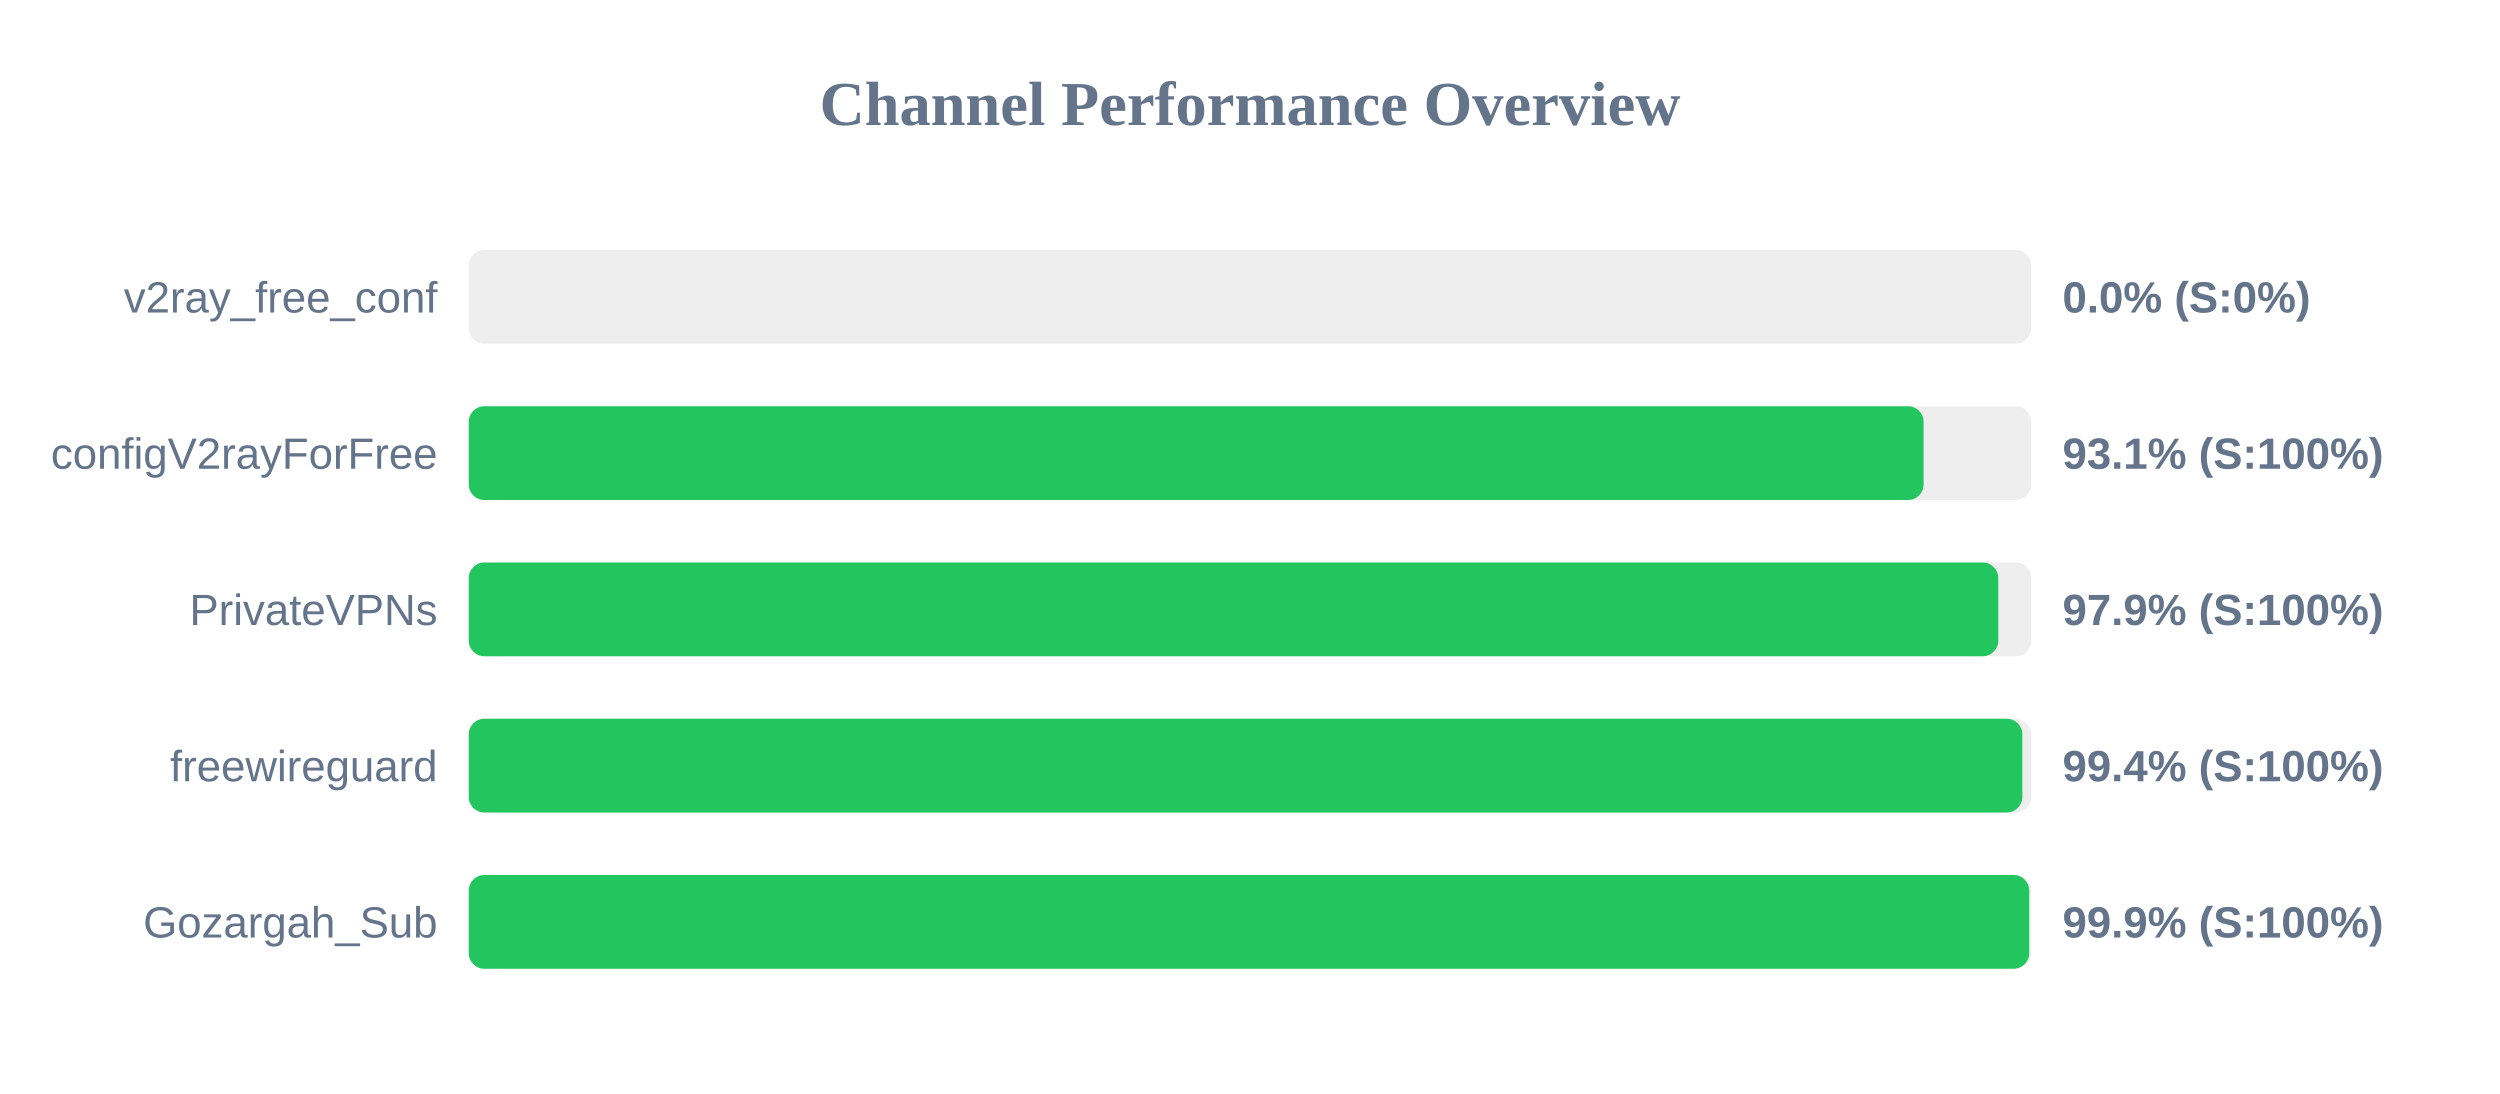
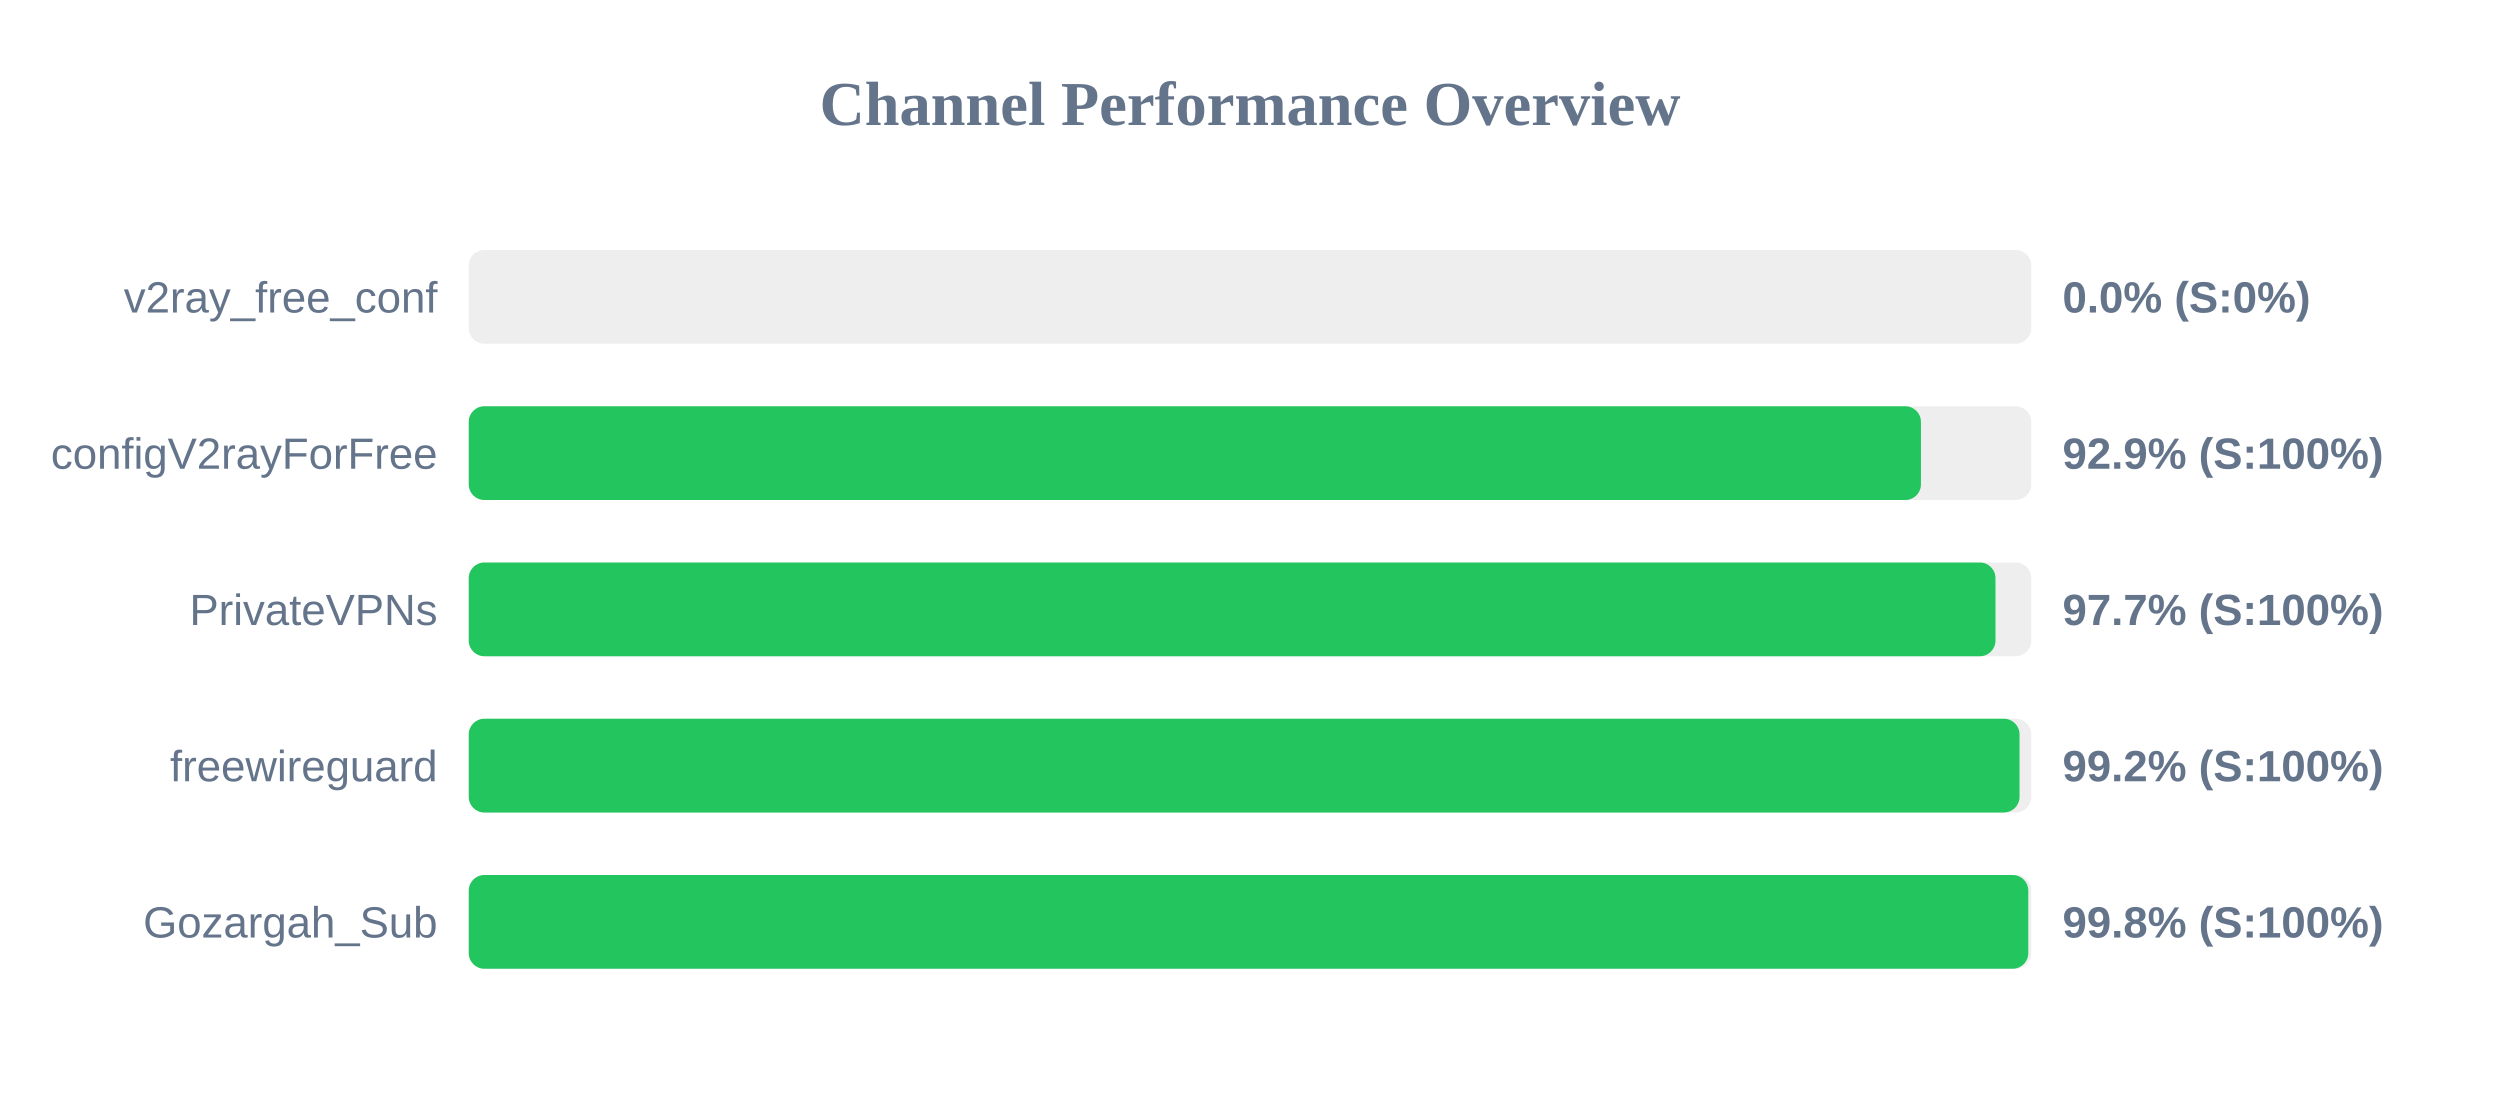
<svg xmlns="http://www.w3.org/2000/svg" width="800" height="350" version="1.1">
  <style>
        .row { font: 14px Arial; fill: #64748b; }
        .score { font: bold 14px Arial; fill: #64748b; }
    </style>
  <text x="400" y="40" text-anchor="middle" font-size="20px" font-weight="bold" fill="#64748b">Channel Performance Overview</text>
  <rect x="150" y="80" width="500" height="30" fill="#eee" rx="5" />
  <rect x="150" y="80" width="0.0" height="30" fill="#ef4444" rx="5" />
  <text x="140" y="100" text-anchor="end" class="row">v2ray_free_conf</text>
  <text x="660" y="100" text-anchor="start" class="score">0.0% (S:0%)</text>
  <rect x="150" y="130" width="500" height="30" fill="#eee" rx="5" />
-   <rect x="150" y="130" width="465.55" height="30" fill="#22c55e" rx="5" />
+   <rect x="150" y="130" width="464.7" height="30" fill="#22c55e" rx="5" />
  <text x="140" y="150" text-anchor="end" class="row">configV2rayForFree</text>
-   <text x="660" y="150" text-anchor="start" class="score">93.1% (S:100%)</text>
+   <text x="660" y="150" text-anchor="start" class="score">92.9% (S:100%)</text>
  <rect x="150" y="180" width="500" height="30" fill="#eee" rx="5" />
-   <rect x="150" y="180" width="489.45" height="30" fill="#22c55e" rx="5" />
+   <rect x="150" y="180" width="488.55" height="30" fill="#22c55e" rx="5" />
  <text x="140" y="200" text-anchor="end" class="row">PrivateVPNs</text>
-   <text x="660" y="200" text-anchor="start" class="score">97.9% (S:100%)</text>
+   <text x="660" y="200" text-anchor="start" class="score">97.7% (S:100%)</text>
  <rect x="150" y="230" width="500" height="30" fill="#eee" rx="5" />
-   <rect x="150" y="230" width="497.15" height="30" fill="#22c55e" rx="5" />
+   <rect x="150" y="230" width="496.25" height="30" fill="#22c55e" rx="5" />
  <text x="140" y="250" text-anchor="end" class="row">freewireguard</text>
-   <text x="660" y="250" text-anchor="start" class="score">99.4% (S:100%)</text>
+   <text x="660" y="250" text-anchor="start" class="score">99.2% (S:100%)</text>
  <rect x="150" y="280" width="500" height="30" fill="#eee" rx="5" />
-   <rect x="150" y="280" width="499.35" height="30" fill="#22c55e" rx="5" />
+   <rect x="150" y="280" width="499.05" height="30" fill="#22c55e" rx="5" />
  <text x="140" y="300" text-anchor="end" class="row">Gozargah_Sub</text>
-   <text x="660" y="300" text-anchor="start" class="score">99.9% (S:100%)</text>
+   <text x="660" y="300" text-anchor="start" class="score">99.8% (S:100%)</text>
</svg>
